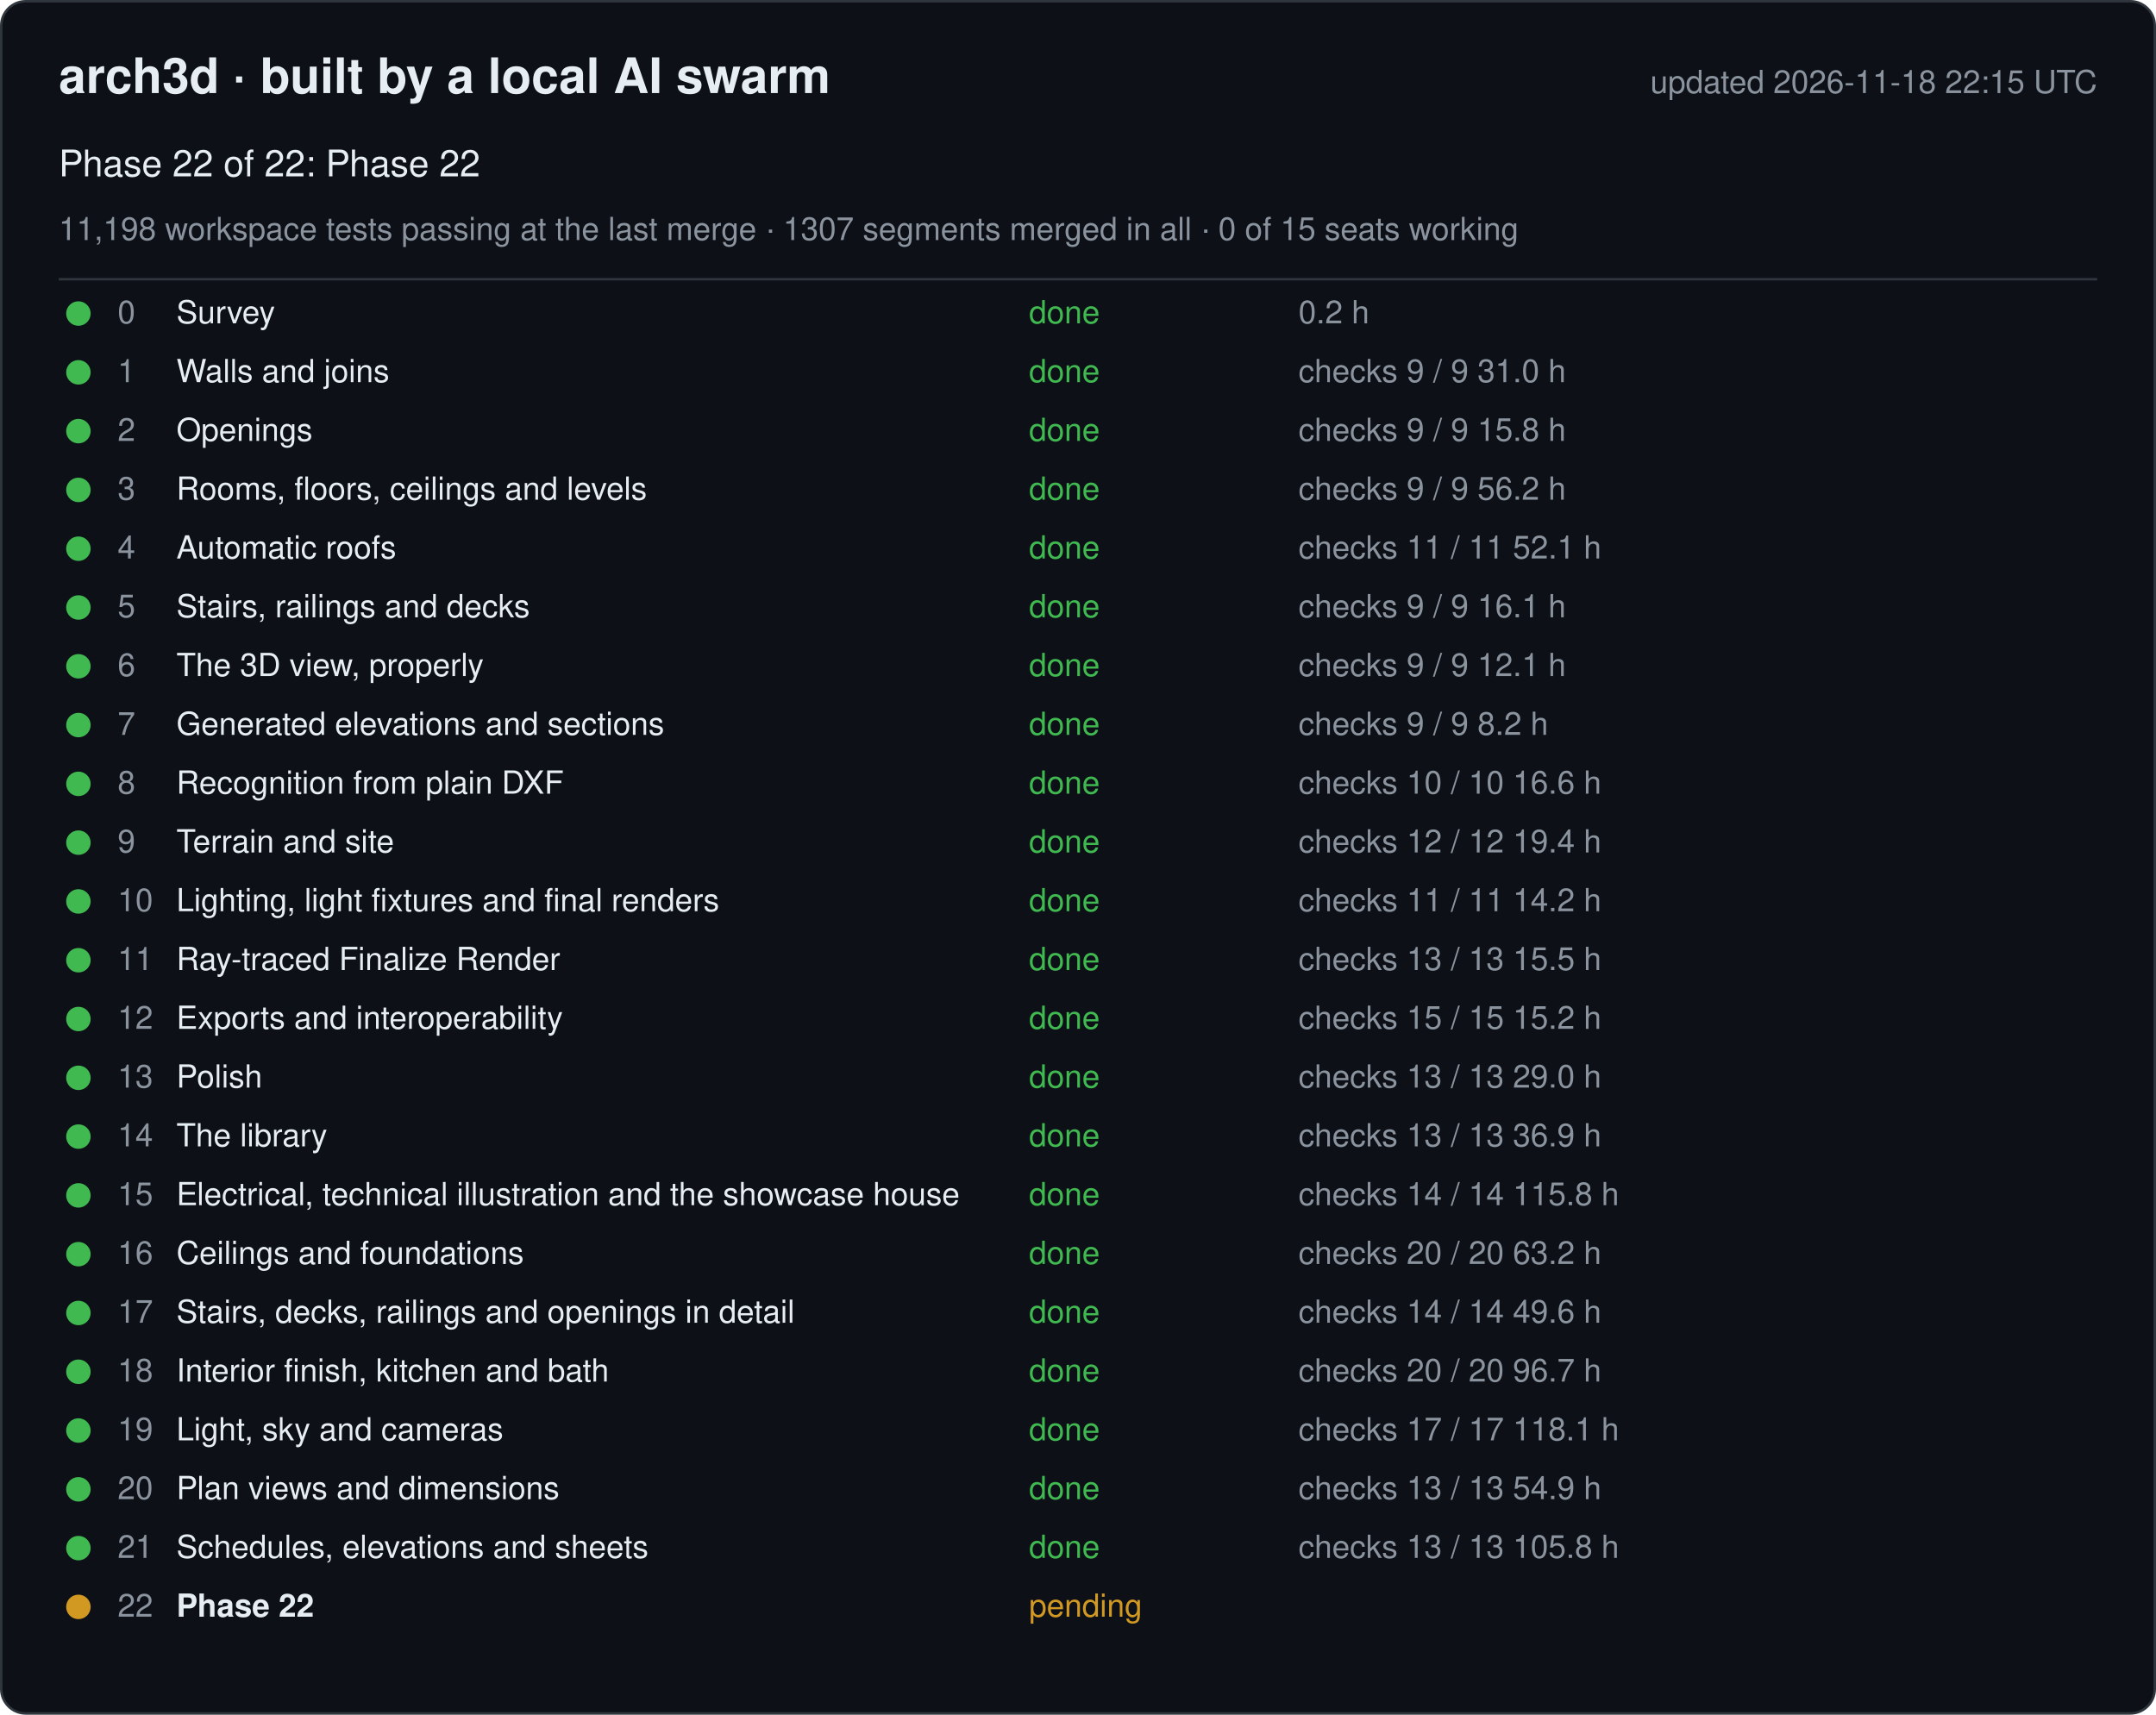
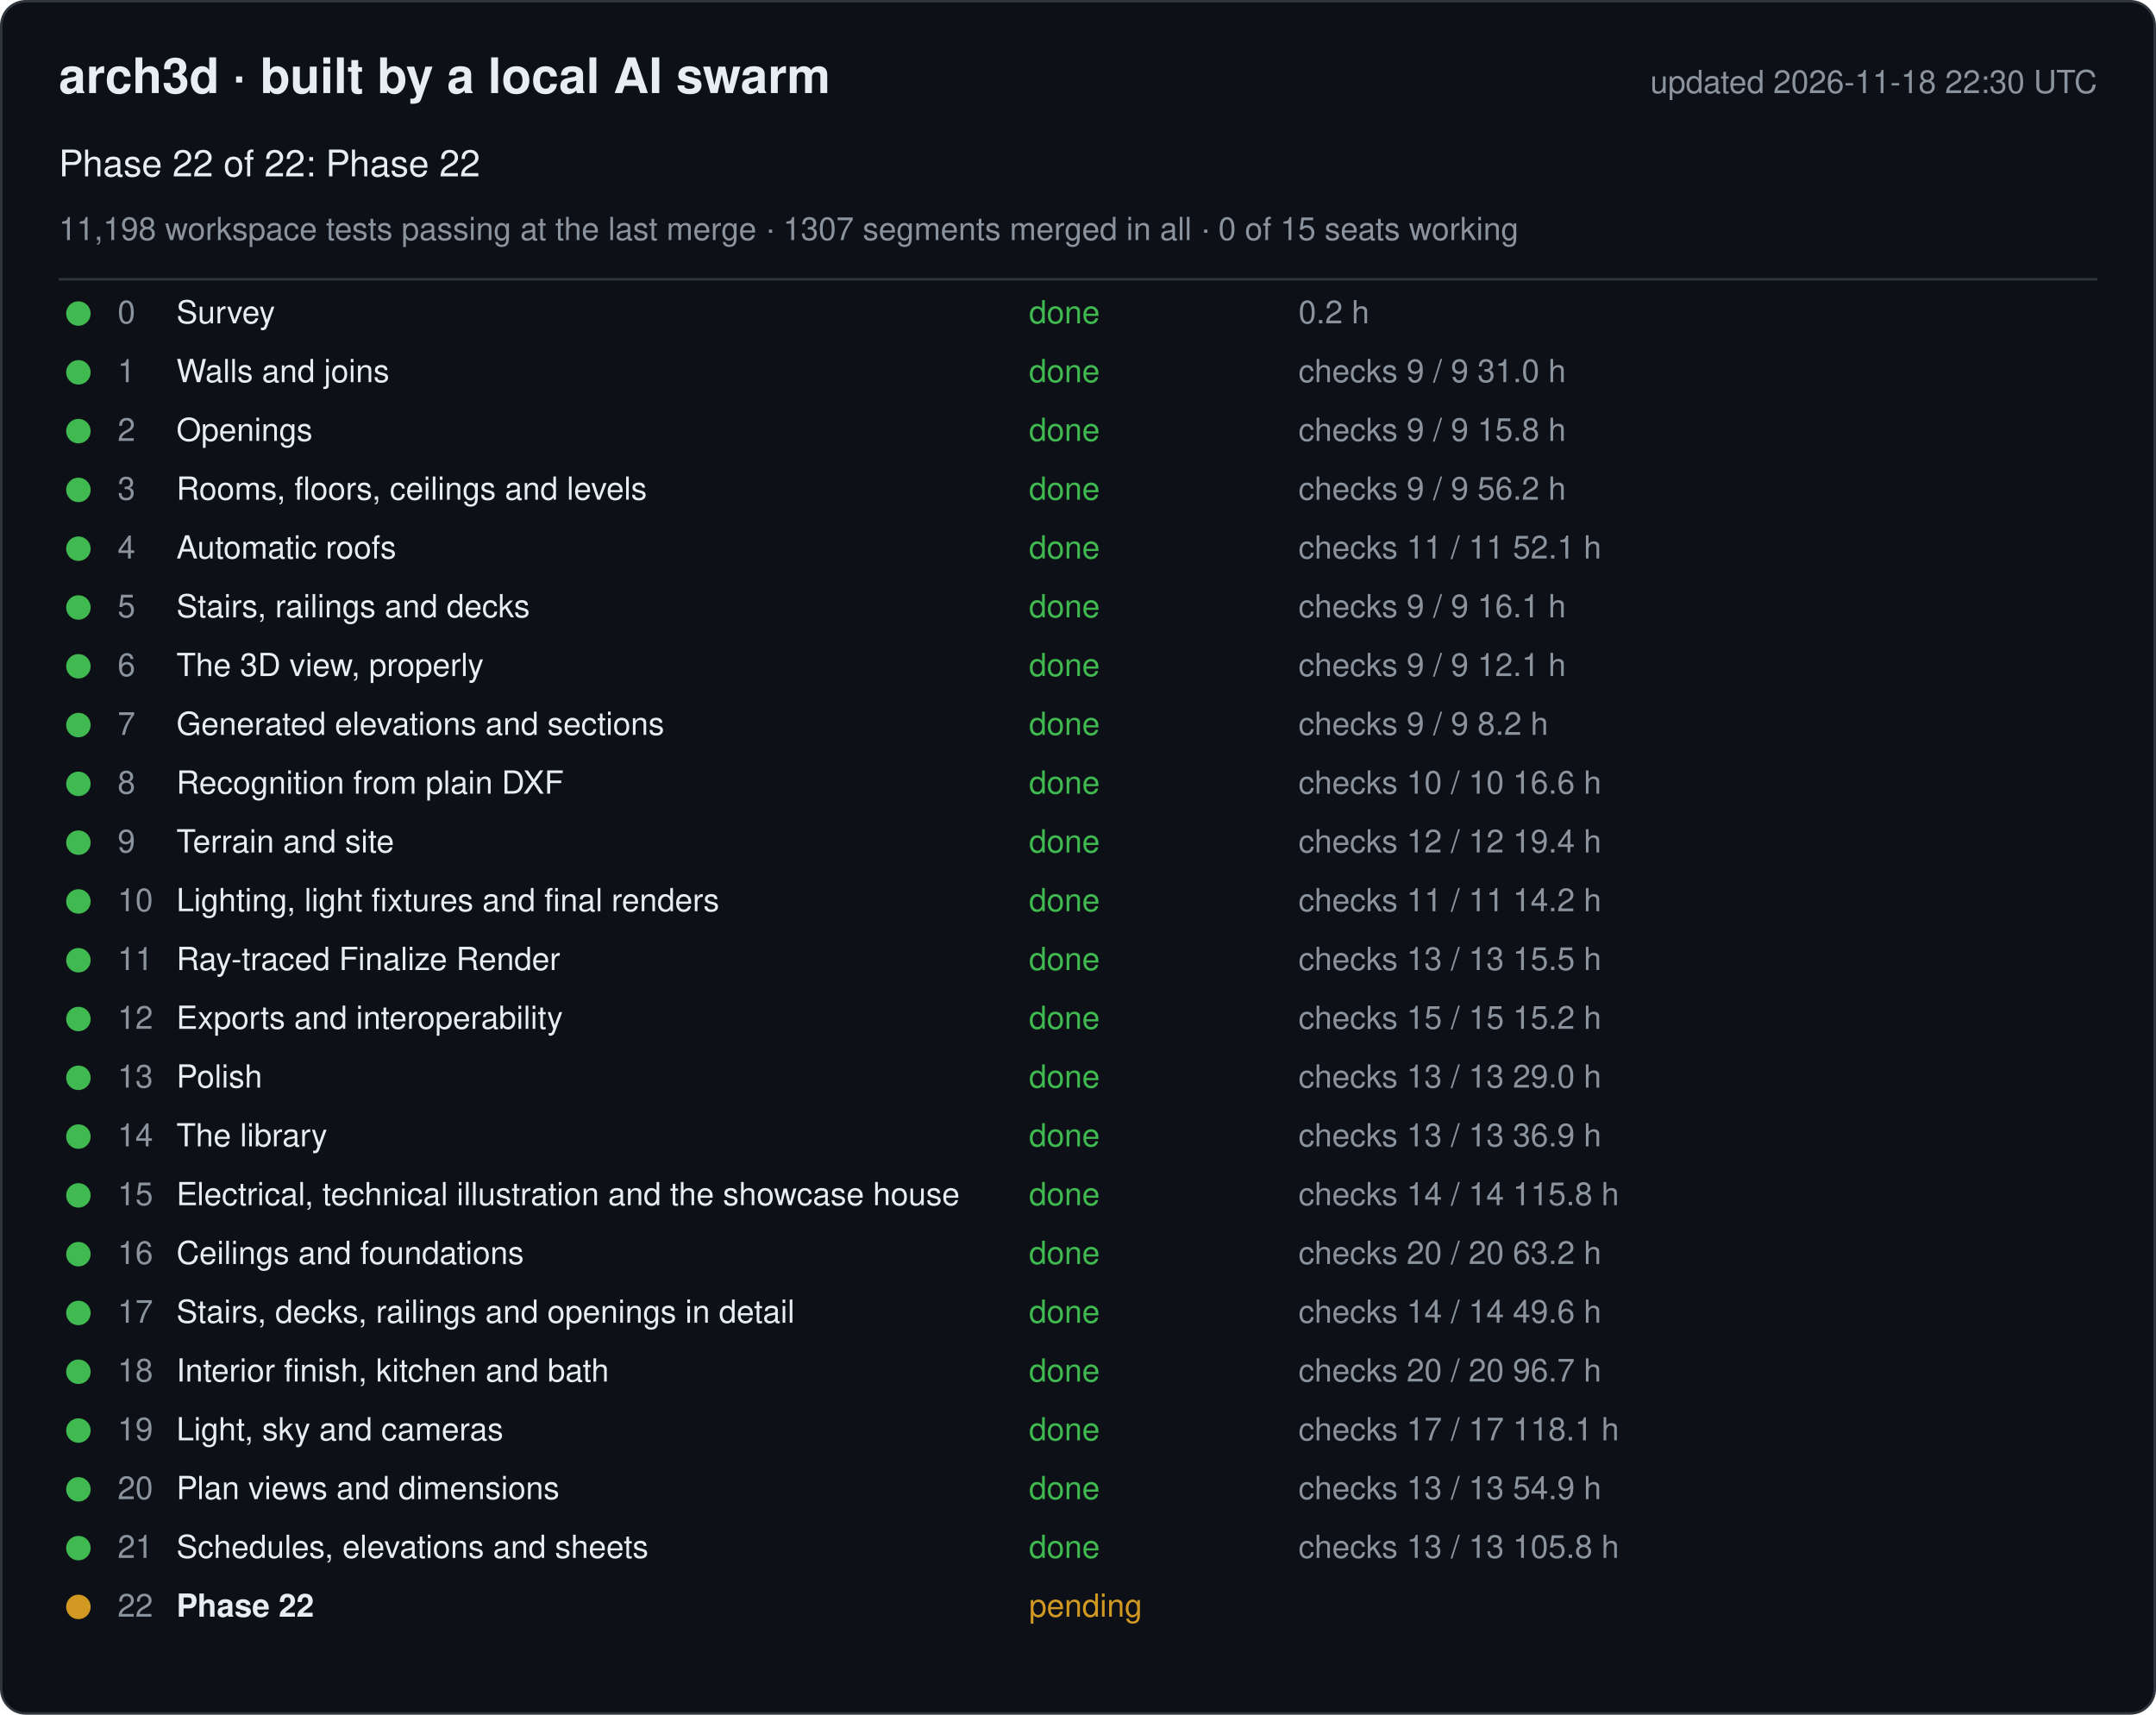
<svg xmlns="http://www.w3.org/2000/svg" width="880" height="700" viewBox="0 0 880 700" font-family="-apple-system, Segoe UI, Helvetica, Arial, sans-serif">
  <rect x="0.5" y="0.5" width="879" height="699" rx="10" fill="#0d1117" stroke="#30363d" />
  <text x="24" y="38" font-size="20" font-weight="600" fill="#e6edf3">arch3d · built by a local AI swarm</text>
-   <text x="856" y="38" font-size="13" fill="#8b949e" text-anchor="end">updated 2026-11-18 22:15 UTC</text>
+   <text x="856" y="38" font-size="13" fill="#8b949e" text-anchor="end">updated 2026-11-18 22:30 UTC</text>
  <text x="24" y="72" font-size="15" fill="#e6edf3">Phase 22 of 22: Phase 22</text>
  <text x="24" y="98" font-size="13" fill="#8b949e">11,198 workspace tests passing at the last merge · 1307 segments merged in all · 0 of 15 seats working</text>
  <line x1="24" y1="114" x2="856" y2="114" stroke="#30363d" />
  <g data-phase="0">
    <circle cx="32" cy="128" r="5" fill="#3fb950" />
    <text x="48" y="132" font-size="13" fill="#8b949e">0</text>
    <text x="72" y="132" font-size="13" fill="#e6edf3">Survey</text>
    <text x="420" y="132" font-size="13" fill="#3fb950">done</text>
    <text x="530" y="132" font-size="13" fill="#8b949e">0.2 h</text>
  </g>
  <g data-phase="1">
    <circle cx="32" cy="152" r="5" fill="#3fb950" />
    <text x="48" y="156" font-size="13" fill="#8b949e">1</text>
    <text x="72" y="156" font-size="13" fill="#e6edf3">Walls and joins</text>
    <text x="420" y="156" font-size="13" fill="#3fb950">done</text>
    <text x="530" y="156" font-size="13" fill="#8b949e">checks 9 / 9   31.0 h</text>
  </g>
  <g data-phase="2">
    <circle cx="32" cy="176" r="5" fill="#3fb950" />
    <text x="48" y="180" font-size="13" fill="#8b949e">2</text>
    <text x="72" y="180" font-size="13" fill="#e6edf3">Openings</text>
    <text x="420" y="180" font-size="13" fill="#3fb950">done</text>
    <text x="530" y="180" font-size="13" fill="#8b949e">checks 9 / 9   15.8 h</text>
  </g>
  <g data-phase="3">
    <circle cx="32" cy="200" r="5" fill="#3fb950" />
    <text x="48" y="204" font-size="13" fill="#8b949e">3</text>
    <text x="72" y="204" font-size="13" fill="#e6edf3">Rooms, floors, ceilings and levels</text>
    <text x="420" y="204" font-size="13" fill="#3fb950">done</text>
    <text x="530" y="204" font-size="13" fill="#8b949e">checks 9 / 9   56.2 h</text>
  </g>
  <g data-phase="4">
    <circle cx="32" cy="224" r="5" fill="#3fb950" />
    <text x="48" y="228" font-size="13" fill="#8b949e">4</text>
    <text x="72" y="228" font-size="13" fill="#e6edf3">Automatic roofs</text>
    <text x="420" y="228" font-size="13" fill="#3fb950">done</text>
    <text x="530" y="228" font-size="13" fill="#8b949e">checks 11 / 11   52.1 h</text>
  </g>
  <g data-phase="5">
    <circle cx="32" cy="248" r="5" fill="#3fb950" />
    <text x="48" y="252" font-size="13" fill="#8b949e">5</text>
    <text x="72" y="252" font-size="13" fill="#e6edf3">Stairs, railings and decks</text>
    <text x="420" y="252" font-size="13" fill="#3fb950">done</text>
    <text x="530" y="252" font-size="13" fill="#8b949e">checks 9 / 9   16.1 h</text>
  </g>
  <g data-phase="6">
    <circle cx="32" cy="272" r="5" fill="#3fb950" />
    <text x="48" y="276" font-size="13" fill="#8b949e">6</text>
    <text x="72" y="276" font-size="13" fill="#e6edf3">The 3D view, properly</text>
    <text x="420" y="276" font-size="13" fill="#3fb950">done</text>
    <text x="530" y="276" font-size="13" fill="#8b949e">checks 9 / 9   12.1 h</text>
  </g>
  <g data-phase="7">
    <circle cx="32" cy="296" r="5" fill="#3fb950" />
    <text x="48" y="300" font-size="13" fill="#8b949e">7</text>
    <text x="72" y="300" font-size="13" fill="#e6edf3">Generated elevations and sections</text>
    <text x="420" y="300" font-size="13" fill="#3fb950">done</text>
    <text x="530" y="300" font-size="13" fill="#8b949e">checks 9 / 9   8.2 h</text>
  </g>
  <g data-phase="8">
    <circle cx="32" cy="320" r="5" fill="#3fb950" />
    <text x="48" y="324" font-size="13" fill="#8b949e">8</text>
    <text x="72" y="324" font-size="13" fill="#e6edf3">Recognition from plain DXF</text>
    <text x="420" y="324" font-size="13" fill="#3fb950">done</text>
    <text x="530" y="324" font-size="13" fill="#8b949e">checks 10 / 10   16.6 h</text>
  </g>
  <g data-phase="9">
    <circle cx="32" cy="344" r="5" fill="#3fb950" />
    <text x="48" y="348" font-size="13" fill="#8b949e">9</text>
    <text x="72" y="348" font-size="13" fill="#e6edf3">Terrain and site</text>
    <text x="420" y="348" font-size="13" fill="#3fb950">done</text>
    <text x="530" y="348" font-size="13" fill="#8b949e">checks 12 / 12   19.4 h</text>
  </g>
  <g data-phase="10">
    <circle cx="32" cy="368" r="5" fill="#3fb950" />
    <text x="48" y="372" font-size="13" fill="#8b949e">10</text>
    <text x="72" y="372" font-size="13" fill="#e6edf3">Lighting, light fixtures and final renders</text>
    <text x="420" y="372" font-size="13" fill="#3fb950">done</text>
    <text x="530" y="372" font-size="13" fill="#8b949e">checks 11 / 11   14.2 h</text>
  </g>
  <g data-phase="11">
    <circle cx="32" cy="392" r="5" fill="#3fb950" />
    <text x="48" y="396" font-size="13" fill="#8b949e">11</text>
    <text x="72" y="396" font-size="13" fill="#e6edf3">Ray-traced Finalize Render</text>
    <text x="420" y="396" font-size="13" fill="#3fb950">done</text>
    <text x="530" y="396" font-size="13" fill="#8b949e">checks 13 / 13   15.5 h</text>
  </g>
  <g data-phase="12">
    <circle cx="32" cy="416" r="5" fill="#3fb950" />
    <text x="48" y="420" font-size="13" fill="#8b949e">12</text>
    <text x="72" y="420" font-size="13" fill="#e6edf3">Exports and interoperability</text>
    <text x="420" y="420" font-size="13" fill="#3fb950">done</text>
    <text x="530" y="420" font-size="13" fill="#8b949e">checks 15 / 15   15.2 h</text>
  </g>
  <g data-phase="13">
    <circle cx="32" cy="440" r="5" fill="#3fb950" />
    <text x="48" y="444" font-size="13" fill="#8b949e">13</text>
    <text x="72" y="444" font-size="13" fill="#e6edf3">Polish</text>
    <text x="420" y="444" font-size="13" fill="#3fb950">done</text>
    <text x="530" y="444" font-size="13" fill="#8b949e">checks 13 / 13   29.0 h</text>
  </g>
  <g data-phase="14">
    <circle cx="32" cy="464" r="5" fill="#3fb950" />
    <text x="48" y="468" font-size="13" fill="#8b949e">14</text>
    <text x="72" y="468" font-size="13" fill="#e6edf3">The library</text>
    <text x="420" y="468" font-size="13" fill="#3fb950">done</text>
    <text x="530" y="468" font-size="13" fill="#8b949e">checks 13 / 13   36.9 h</text>
  </g>
  <g data-phase="15">
    <circle cx="32" cy="488" r="5" fill="#3fb950" />
    <text x="48" y="492" font-size="13" fill="#8b949e">15</text>
    <text x="72" y="492" font-size="13" fill="#e6edf3">Electrical, technical illustration and the showcase house</text>
    <text x="420" y="492" font-size="13" fill="#3fb950">done</text>
    <text x="530" y="492" font-size="13" fill="#8b949e">checks 14 / 14   115.8 h</text>
  </g>
  <g data-phase="16">
    <circle cx="32" cy="512" r="5" fill="#3fb950" />
    <text x="48" y="516" font-size="13" fill="#8b949e">16</text>
    <text x="72" y="516" font-size="13" fill="#e6edf3">Ceilings and foundations</text>
    <text x="420" y="516" font-size="13" fill="#3fb950">done</text>
    <text x="530" y="516" font-size="13" fill="#8b949e">checks 20 / 20   63.2 h</text>
  </g>
  <g data-phase="17">
    <circle cx="32" cy="536" r="5" fill="#3fb950" />
    <text x="48" y="540" font-size="13" fill="#8b949e">17</text>
    <text x="72" y="540" font-size="13" fill="#e6edf3">Stairs, decks, railings and openings in detail</text>
    <text x="420" y="540" font-size="13" fill="#3fb950">done</text>
    <text x="530" y="540" font-size="13" fill="#8b949e">checks 14 / 14   49.6 h</text>
  </g>
  <g data-phase="18">
    <circle cx="32" cy="560" r="5" fill="#3fb950" />
    <text x="48" y="564" font-size="13" fill="#8b949e">18</text>
    <text x="72" y="564" font-size="13" fill="#e6edf3">Interior finish, kitchen and bath</text>
    <text x="420" y="564" font-size="13" fill="#3fb950">done</text>
    <text x="530" y="564" font-size="13" fill="#8b949e">checks 20 / 20   96.7 h</text>
  </g>
  <g data-phase="19">
    <circle cx="32" cy="584" r="5" fill="#3fb950" />
    <text x="48" y="588" font-size="13" fill="#8b949e">19</text>
    <text x="72" y="588" font-size="13" fill="#e6edf3">Light, sky and cameras</text>
    <text x="420" y="588" font-size="13" fill="#3fb950">done</text>
    <text x="530" y="588" font-size="13" fill="#8b949e">checks 17 / 17   118.1 h</text>
  </g>
  <g data-phase="20">
    <circle cx="32" cy="608" r="5" fill="#3fb950" />
    <text x="48" y="612" font-size="13" fill="#8b949e">20</text>
    <text x="72" y="612" font-size="13" fill="#e6edf3">Plan views and dimensions</text>
    <text x="420" y="612" font-size="13" fill="#3fb950">done</text>
    <text x="530" y="612" font-size="13" fill="#8b949e">checks 13 / 13   54.9 h</text>
  </g>
  <g data-phase="21">
    <circle cx="32" cy="632" r="5" fill="#3fb950" />
    <text x="48" y="636" font-size="13" fill="#8b949e">21</text>
    <text x="72" y="636" font-size="13" fill="#e6edf3">Schedules, elevations and sheets</text>
    <text x="420" y="636" font-size="13" fill="#3fb950">done</text>
    <text x="530" y="636" font-size="13" fill="#8b949e">checks 13 / 13   105.8 h</text>
  </g>
  <g data-phase="22">
    <circle cx="32" cy="656" r="5" fill="#d29922" />
    <text x="48" y="660" font-size="13" fill="#8b949e">22</text>
    <text x="72" y="660" font-size="13" fill="#e6edf3" font-weight="600">Phase 22</text>
    <text x="420" y="660" font-size="13" fill="#d29922">pending</text>
    <text x="530" y="660" font-size="13" fill="#8b949e" />
  </g>
</svg>
